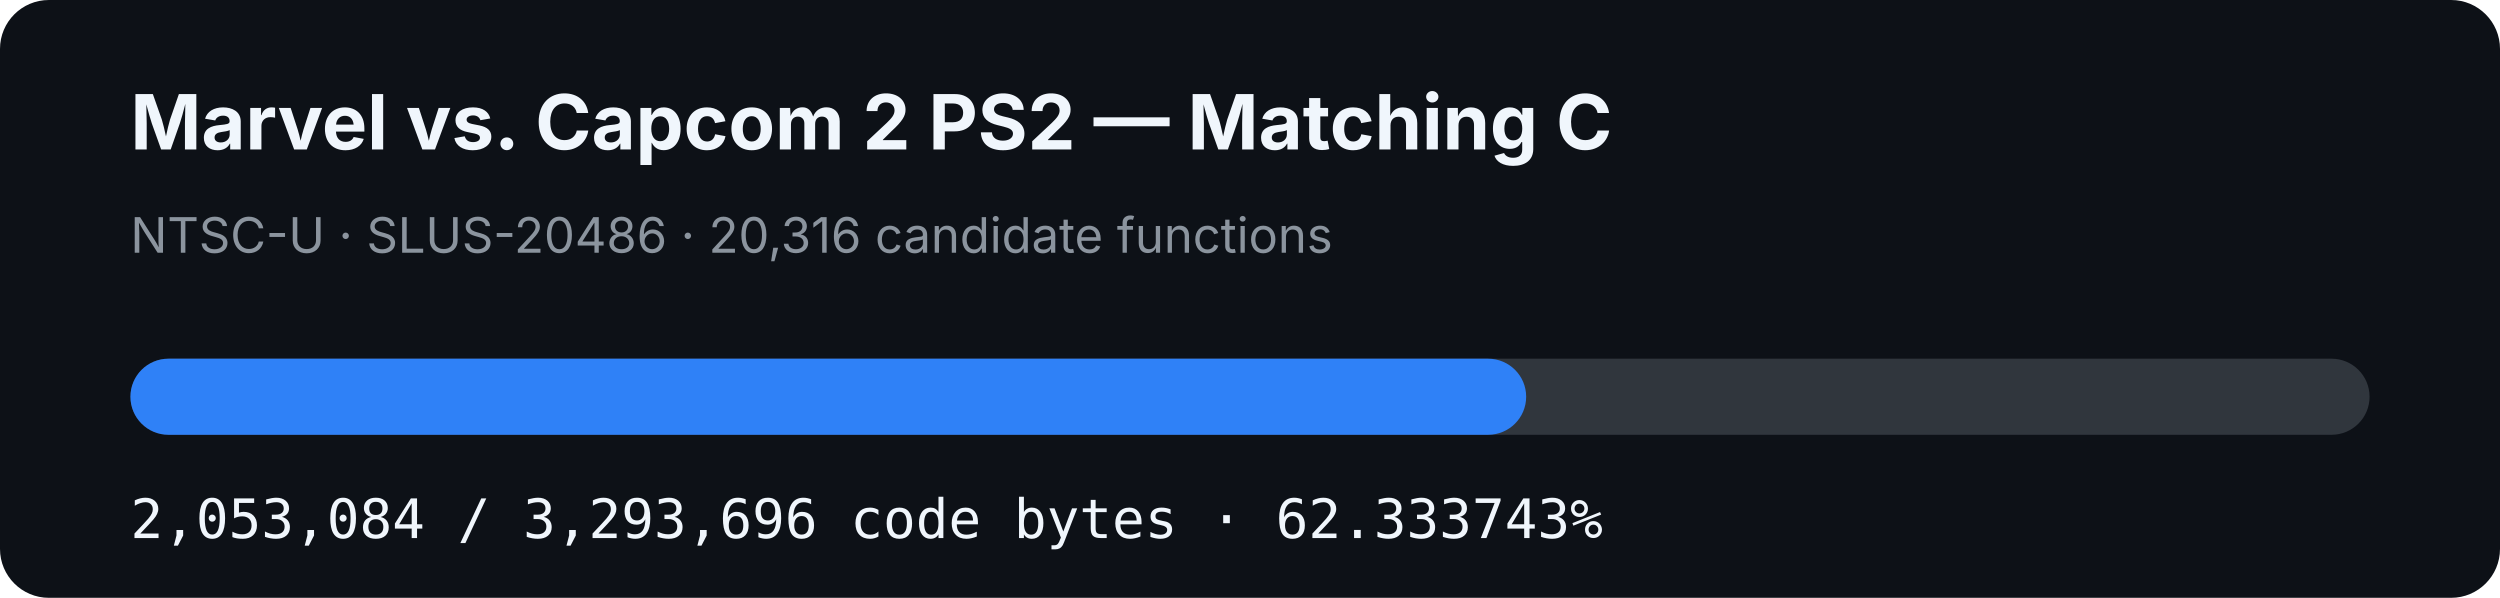
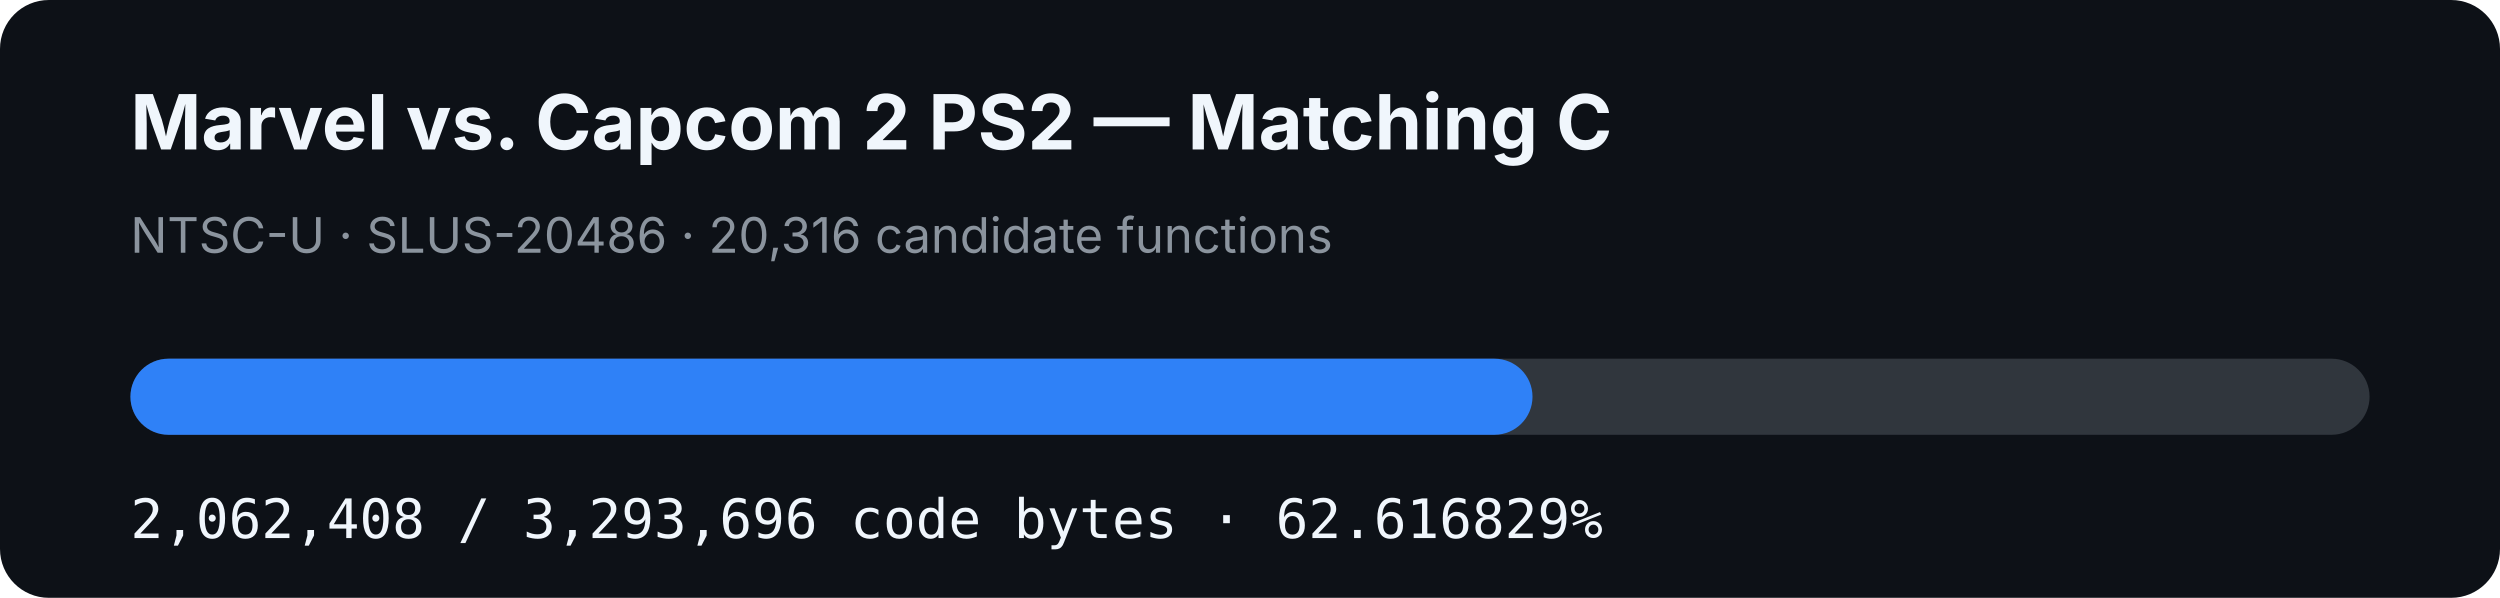
- <svg xmlns="http://www.w3.org/2000/svg" width="920" height="220" viewBox="0 0 920 220" role="img" aria-label="MVC2 PS2 matching C progress: 62.333743%">
+ <svg xmlns="http://www.w3.org/2000/svg" width="920" height="220" viewBox="0 0 920 220" role="img" aria-label="MVC2 PS2 matching C progress: 62.616829%">
  <rect width="920" height="220" rx="18" fill="#0d1117" />
  <text x="48" y="55" fill="#f0f6fc" font-family="-apple-system,BlinkMacSystemFont,Segoe UI,sans-serif" font-size="28" font-weight="700">Marvel vs. Capcom 2 PS2 — Matching C</text>
  <text x="48" y="93" fill="#8b949e" font-family="-apple-system,BlinkMacSystemFont,Segoe UI,sans-serif" font-size="18">NTSC-U · SLUS-20486 · 20,316 candidate functions</text>
  <rect x="48" y="132" width="824" height="28" rx="14" fill="#30363d" />
-   <rect x="48" y="132" width="513.63" height="28" rx="14" fill="#2f81f7" />
-   <text x="48" y="198" fill="#f0f6fc" font-family="ui-monospace,SFMono-Regular,Menlo,monospace" font-size="20">2,053,084 / 3,293,696 code bytes · 62.333743%</text>
+   <rect x="48" y="132" width="515.963" height="28" rx="14" fill="#2f81f7" />
+   <text x="48" y="198" fill="#f0f6fc" font-family="ui-monospace,SFMono-Regular,Menlo,monospace" font-size="20">2,062,408 / 3,293,696 code bytes · 62.616829%</text>
</svg>
